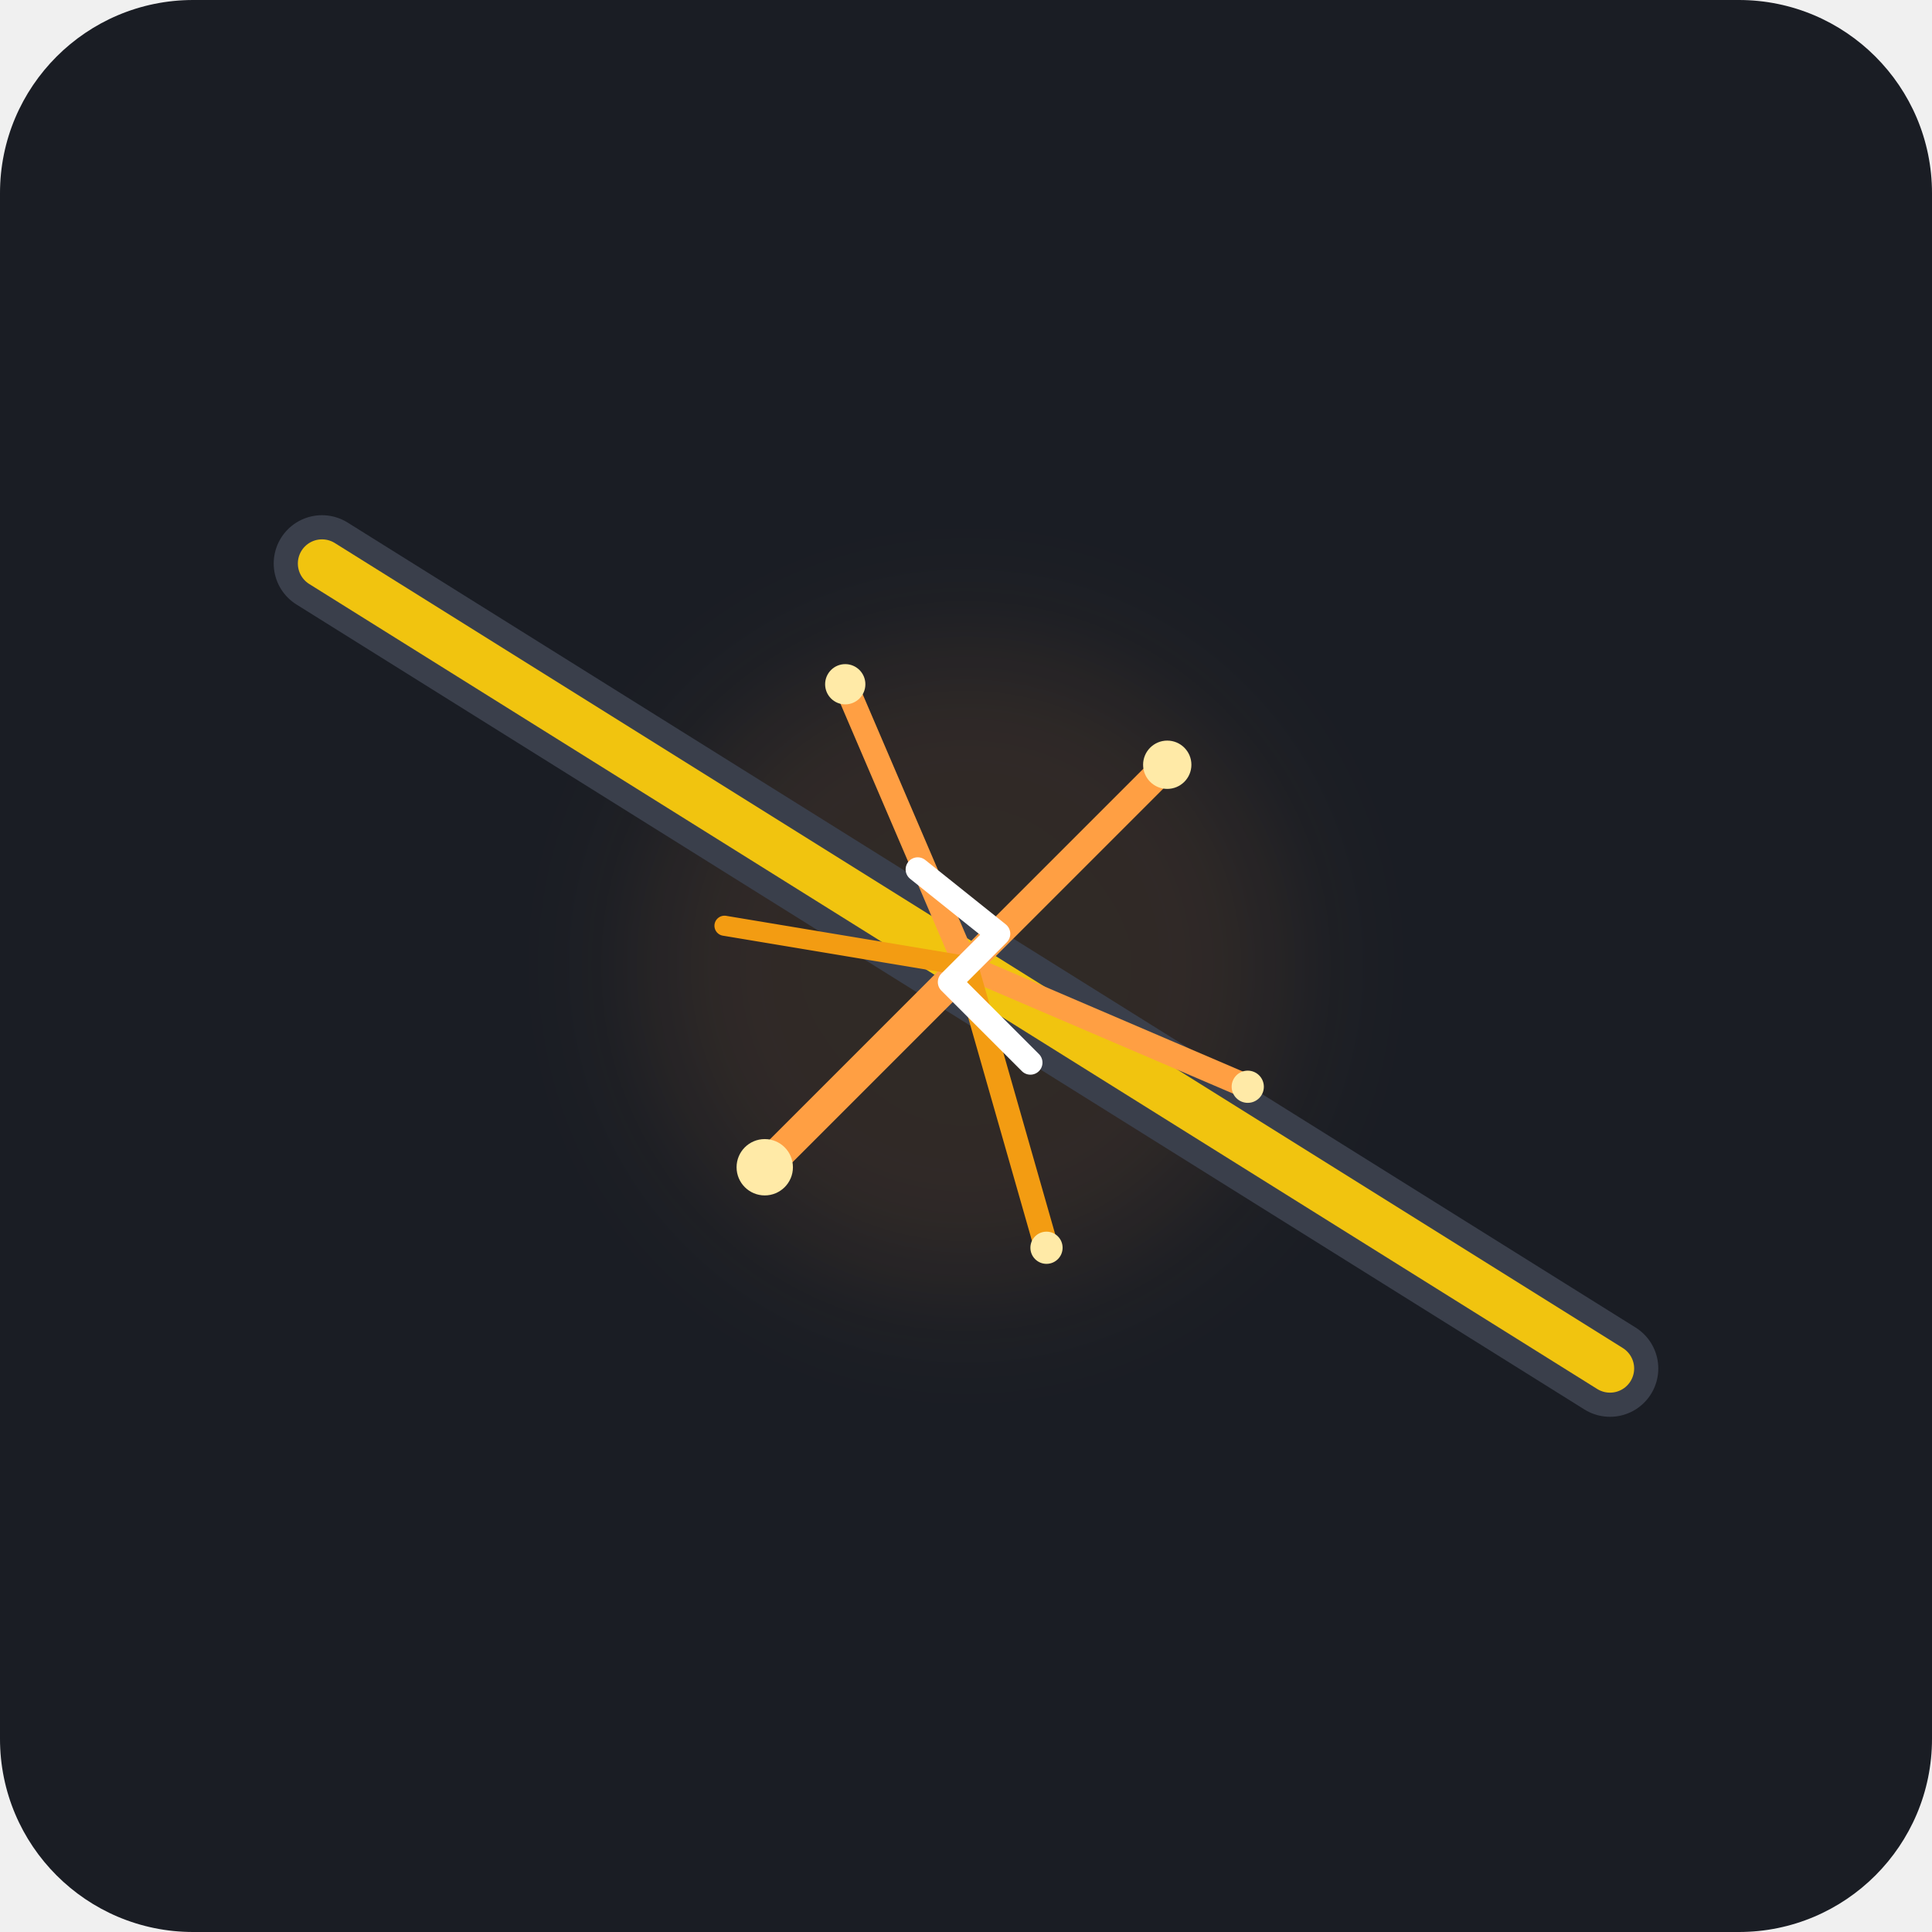
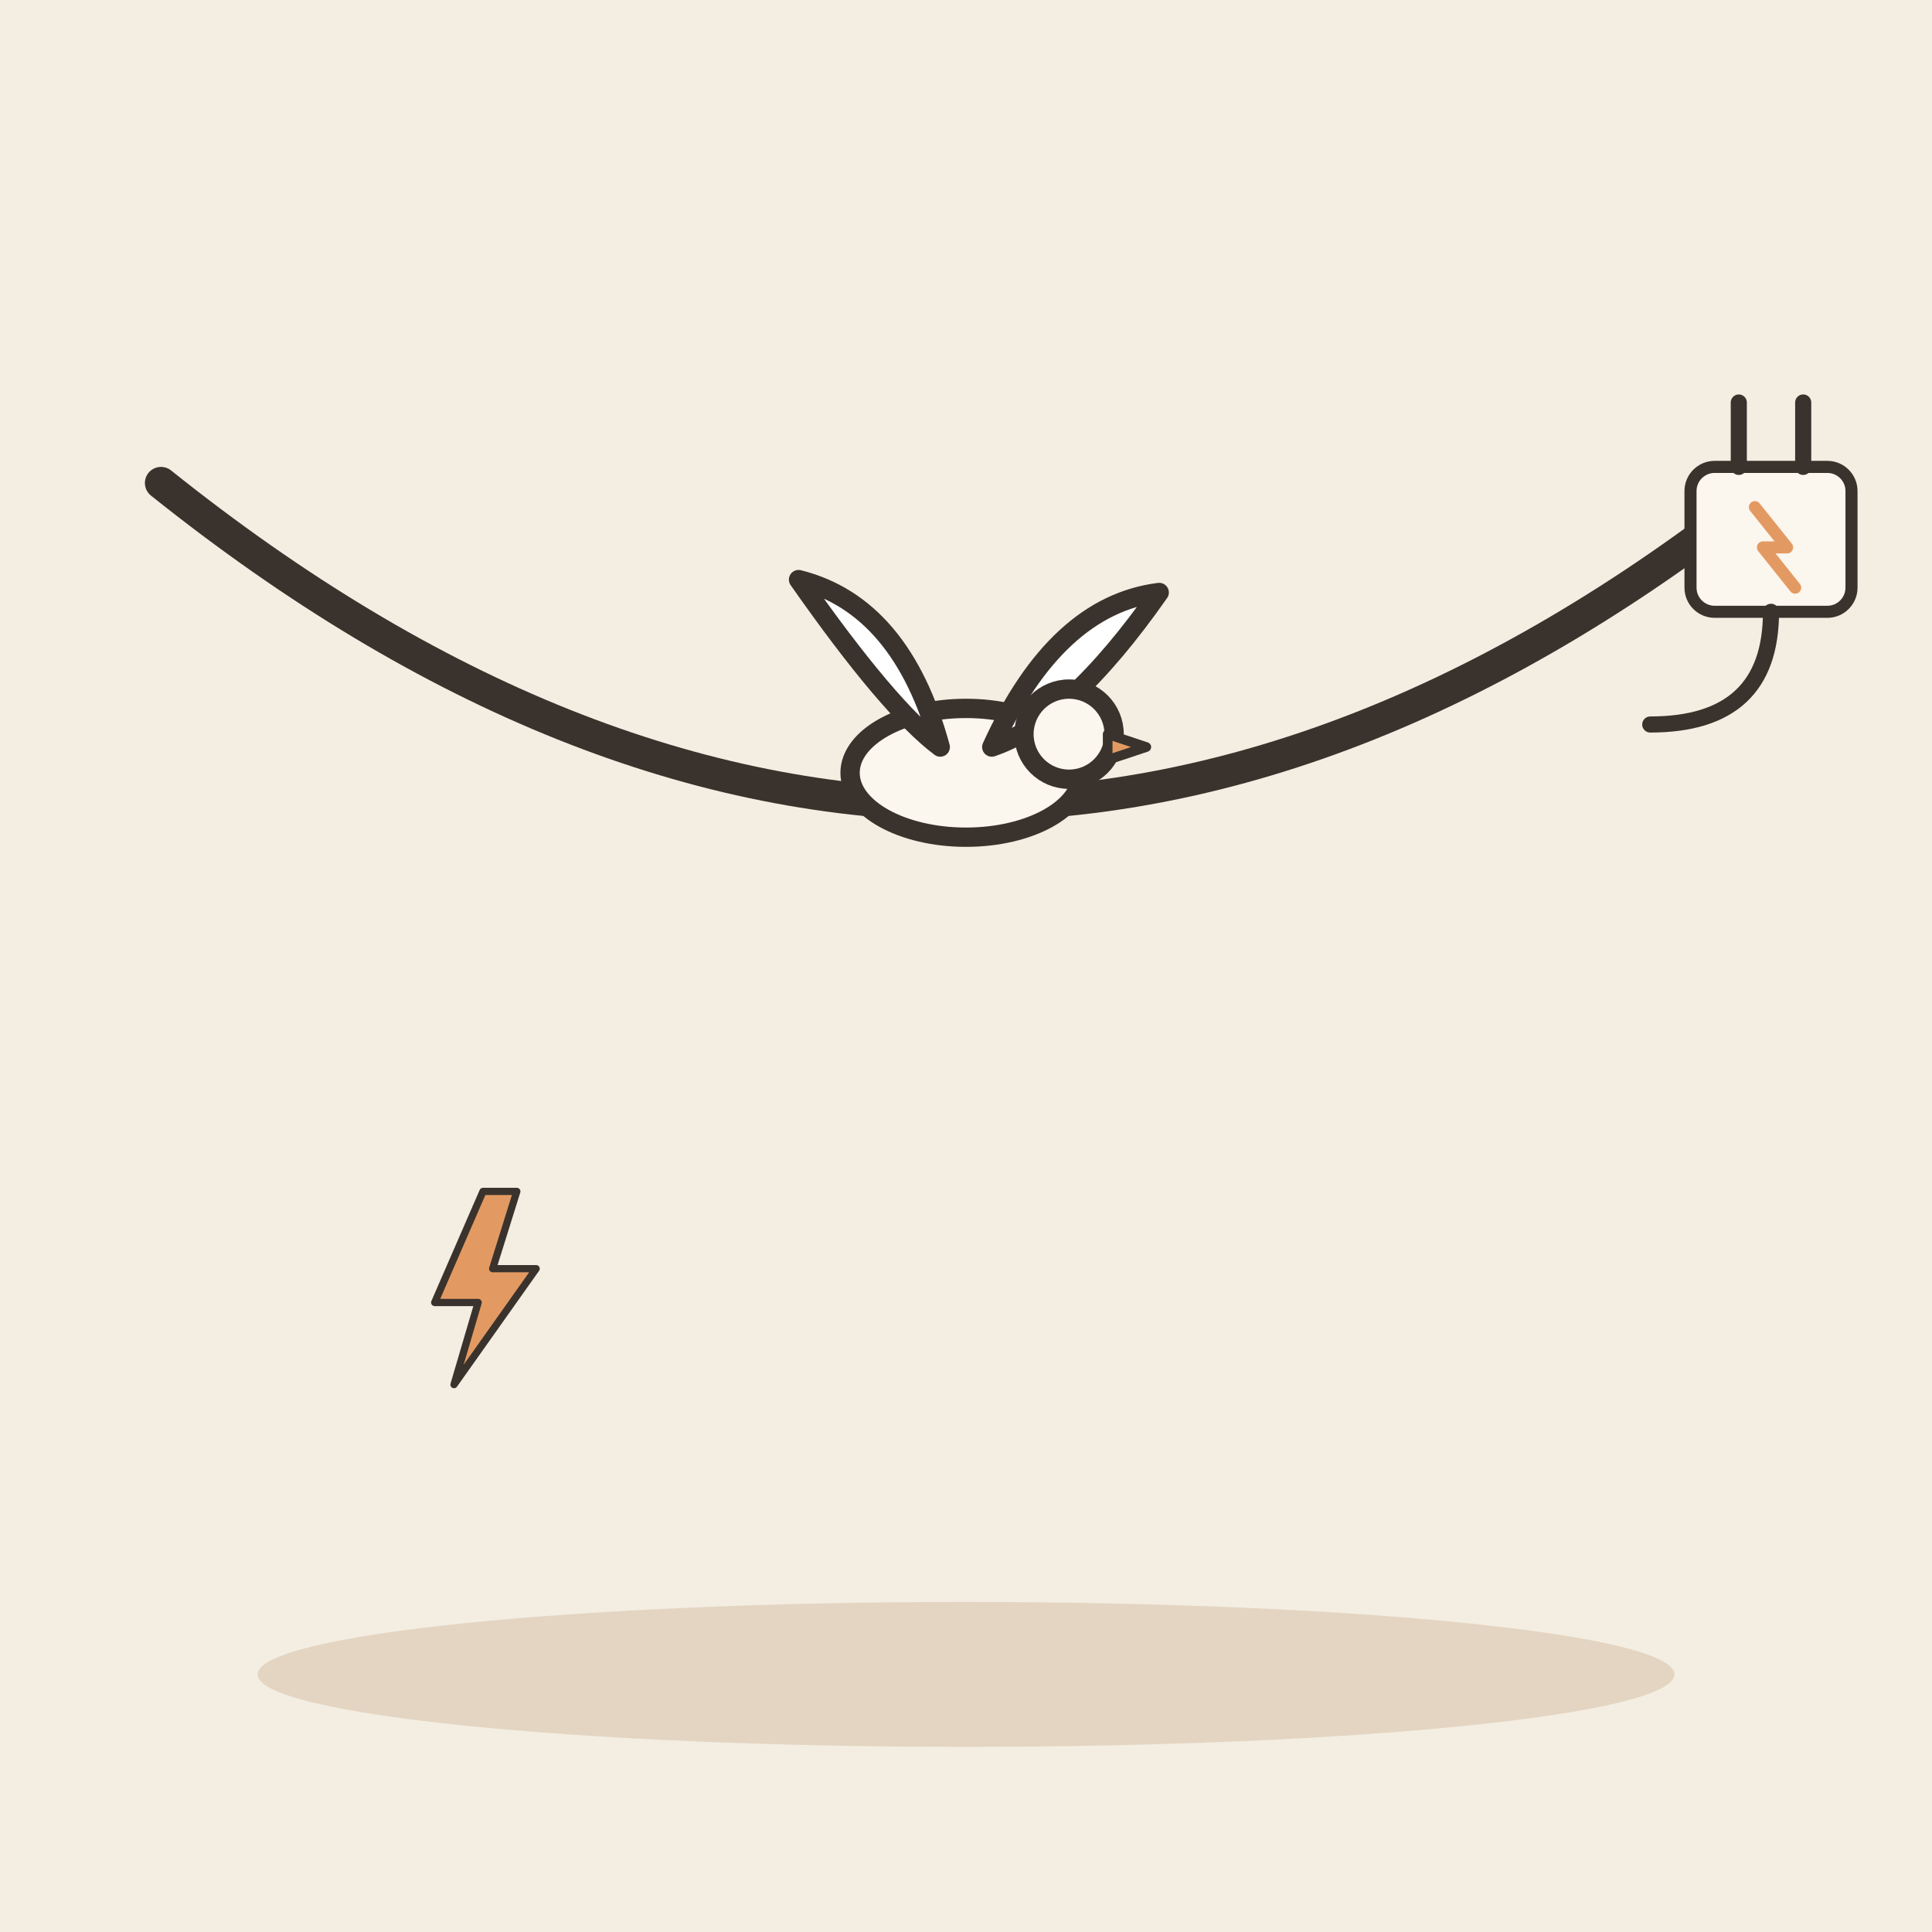
- <svg xmlns="http://www.w3.org/2000/svg" viewBox="0 0 240 240">
-   <rect width="240" height="240" rx="24" fill="#1A1D24" />
-   <circle cx="120" cy="120" r="40" fill="#FF9F43" opacity="0.1" filter="blur(8px)" />
-   <path d="M40 70 L200 170" stroke="#3A3F4B" stroke-width="12" stroke-linecap="round" />
-   <path d="M40 70 L200 170" stroke="#F1C40F" stroke-width="6" stroke-linecap="round" />
-   <g transform="translate(120, 120)">
-     <path d="M0 0 L-15 -35" stroke="#FF9F43" stroke-width="3" stroke-linecap="round" />
-     <path d="M0 0 L25 -25" stroke="#FF9F43" stroke-width="3.5" stroke-linecap="round" />
-     <path d="M0 0 L35 15" stroke="#FF9F43" stroke-width="3" stroke-linecap="round" />
-     <path d="M0 0 L-25 25" stroke="#FF9F43" stroke-width="4" stroke-linecap="round" />
-     <path d="M0 0 L-30 -5" stroke="#F39C12" stroke-width="2.5" stroke-linecap="round" />
-     <path d="M0 0 L10 35" stroke="#F39C12" stroke-width="3" stroke-linecap="round" />
-     <path d="M-6 -12 L4 -4 L-2 2 L8 12" fill="none" stroke="#FFFFFF" stroke-width="3" stroke-linejoin="round" stroke-linecap="round" />
-     <circle cx="-15" cy="-35" r="2.5" fill="#FFEAA7" />
-     <circle cx="25" cy="-25" r="3" fill="#FFEAA7" />
-     <circle cx="35" cy="15" r="2" fill="#FFEAA7" />
-     <circle cx="-25" cy="25" r="3.5" fill="#FFEAA7" />
-     <circle cx="10" cy="35" r="2" fill="#FFEAA7" />
+ <svg xmlns="http://www.w3.org/2000/svg" viewBox="0 0 240 240" data-style="editorial">
+   <rect width="240" height="240" fill="#F4EDE2" />
+   <ellipse cx="120" cy="208" rx="88" ry="9" fill="#E3D5C1" />
+   <path d="M20 60Q120 140 220 60" fill="none" stroke="#3A332D" stroke-width="4" stroke-linecap="round" stroke-linejoin="round" />
+   <g transform="translate(220 70) scale(0.5 0.5)">
+     <rect x="-20" y="-24" width="40" height="36" rx="6" fill="#FBF6EE" stroke="#3A332D" stroke-width="3" stroke-linecap="round" stroke-linejoin="round" />
+     <path d="M-8 -24L-8 -40" stroke="#3A332D" stroke-width="4" stroke-linecap="round" fill="none" />
+     <path d="M8 -24L8 -40" stroke="#3A332D" stroke-width="4" stroke-linecap="round" fill="none" />
+     <path d="M0 12Q0 40 -30 40" fill="none" stroke="#3A332D" stroke-width="4" stroke-linecap="round" stroke-linejoin="round" />
+     <path d="M-4 -14L4 -4L-2 -4L6 6" fill="none" stroke="#E39A62" stroke-width="3" stroke-linecap="round" stroke-linejoin="round" />
+   </g>
+   <g transform="translate(120 96) scale(0.8 0.8)">
+     <ellipse cx="0" cy="0" rx="18" ry="10" fill="#FBF6EE" stroke="#3A332D" stroke-width="3" stroke-linecap="round" stroke-linejoin="round" />
+     <path d="M-4 -4Q-10 -26 -26 -30Q-12 -10 -4 -4Z" fill="#FFFFFF" stroke="#3A332D" stroke-width="3" stroke-linecap="round" stroke-linejoin="round" />
+     <path d="M4 -4Q14 -26 30 -28Q16 -8 4 -4Z" fill="#FFFFFF" stroke="#3A332D" stroke-width="3" stroke-linecap="round" stroke-linejoin="round" />
+     <circle cx="16" cy="-6" r="7" fill="#FBF6EE" stroke="#3A332D" stroke-width="3" stroke-linecap="round" stroke-linejoin="round" />
+     <path d="M22 -6L28 -4L22 -2Z" fill="#E39A62" stroke="#3A332D" stroke-width="1.5" stroke-linecap="round" stroke-linejoin="round" />
+   </g>
+   <g transform="translate(60 160) scale(0.3 0.3)">
+     <path d="M0 -40L-20 6L-2 6L-12 40L22 -8L4 -8L14 -40Z" fill="#E39A62" stroke="#3A332D" stroke-width="3" stroke-linecap="round" stroke-linejoin="round" />
  </g>
</svg>
